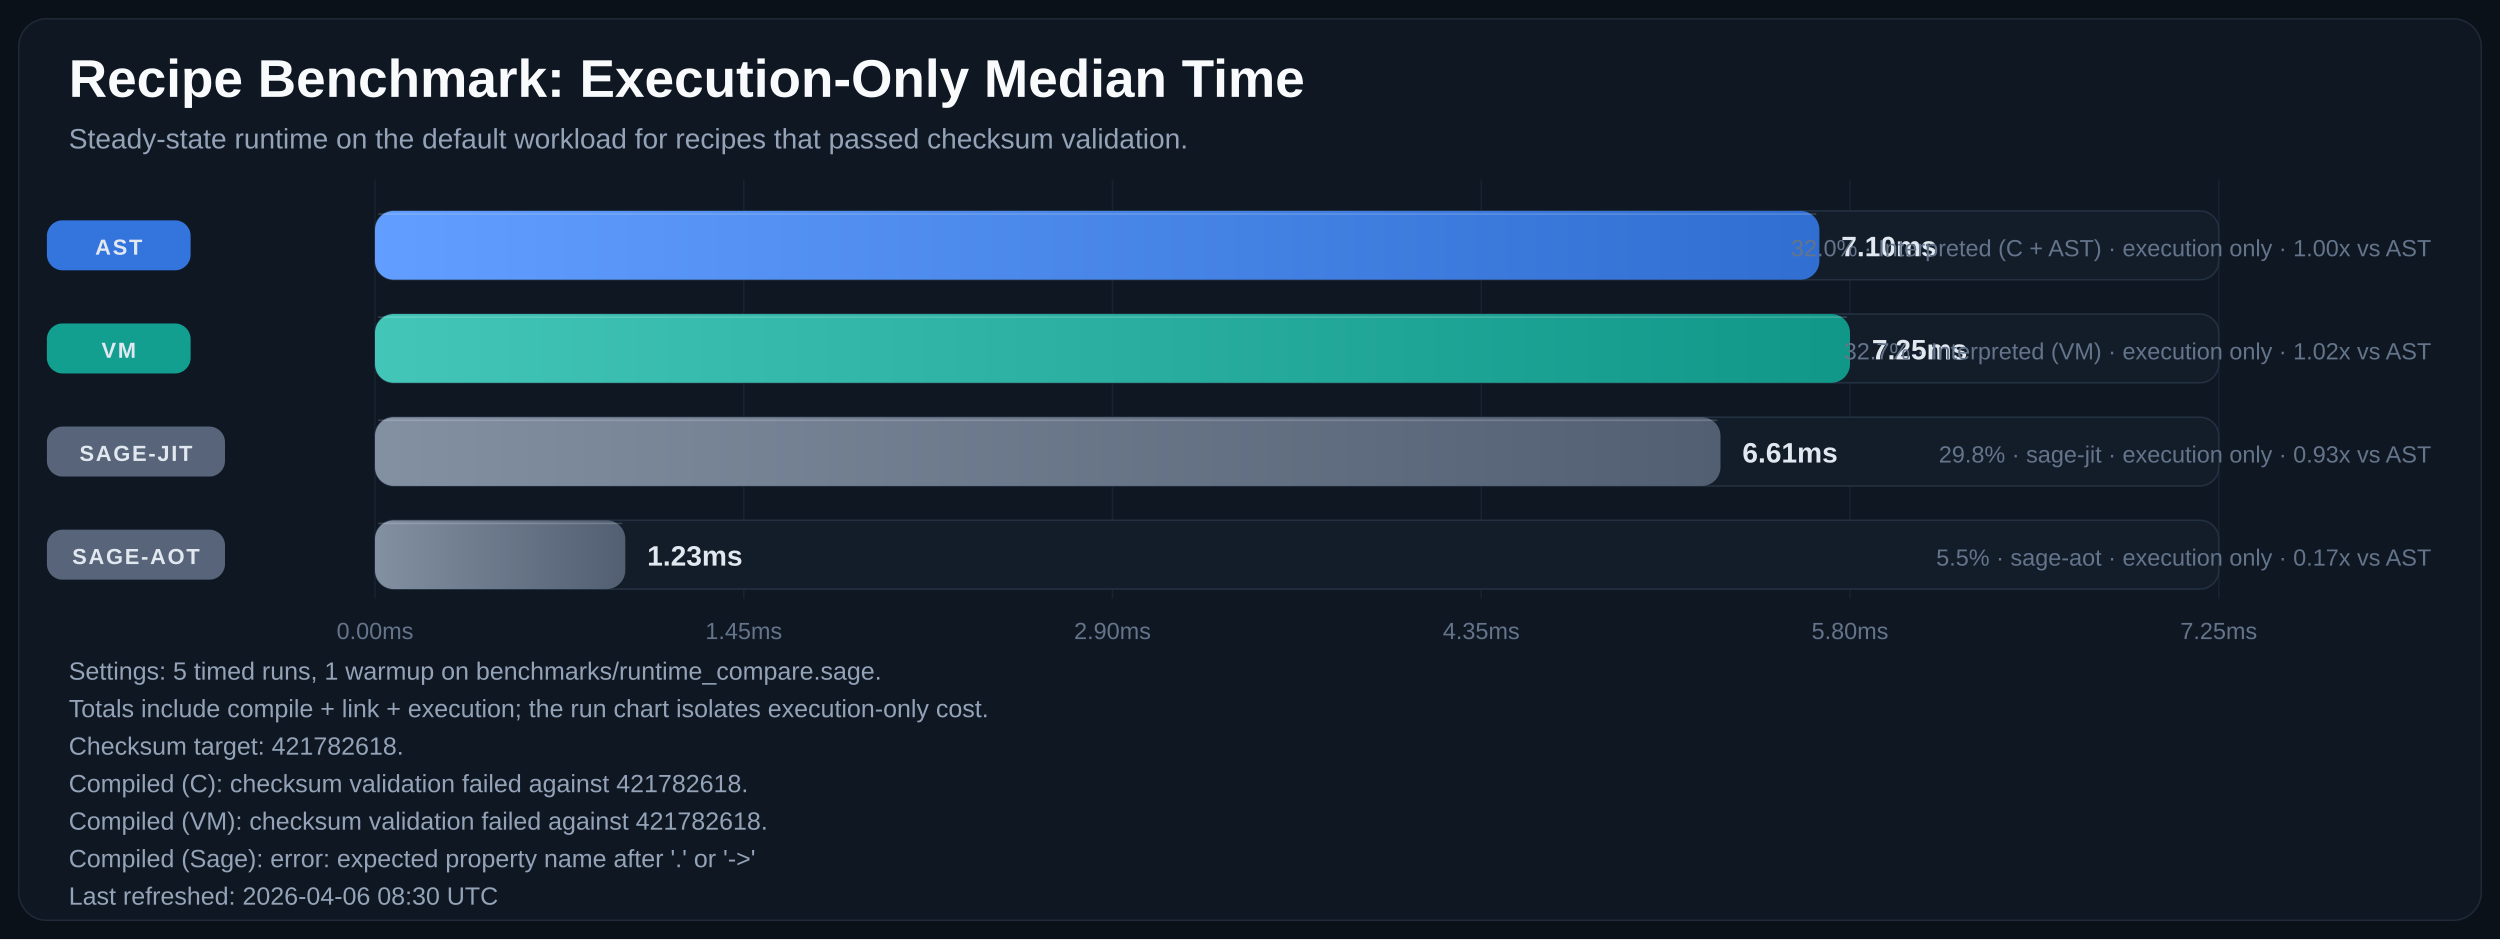
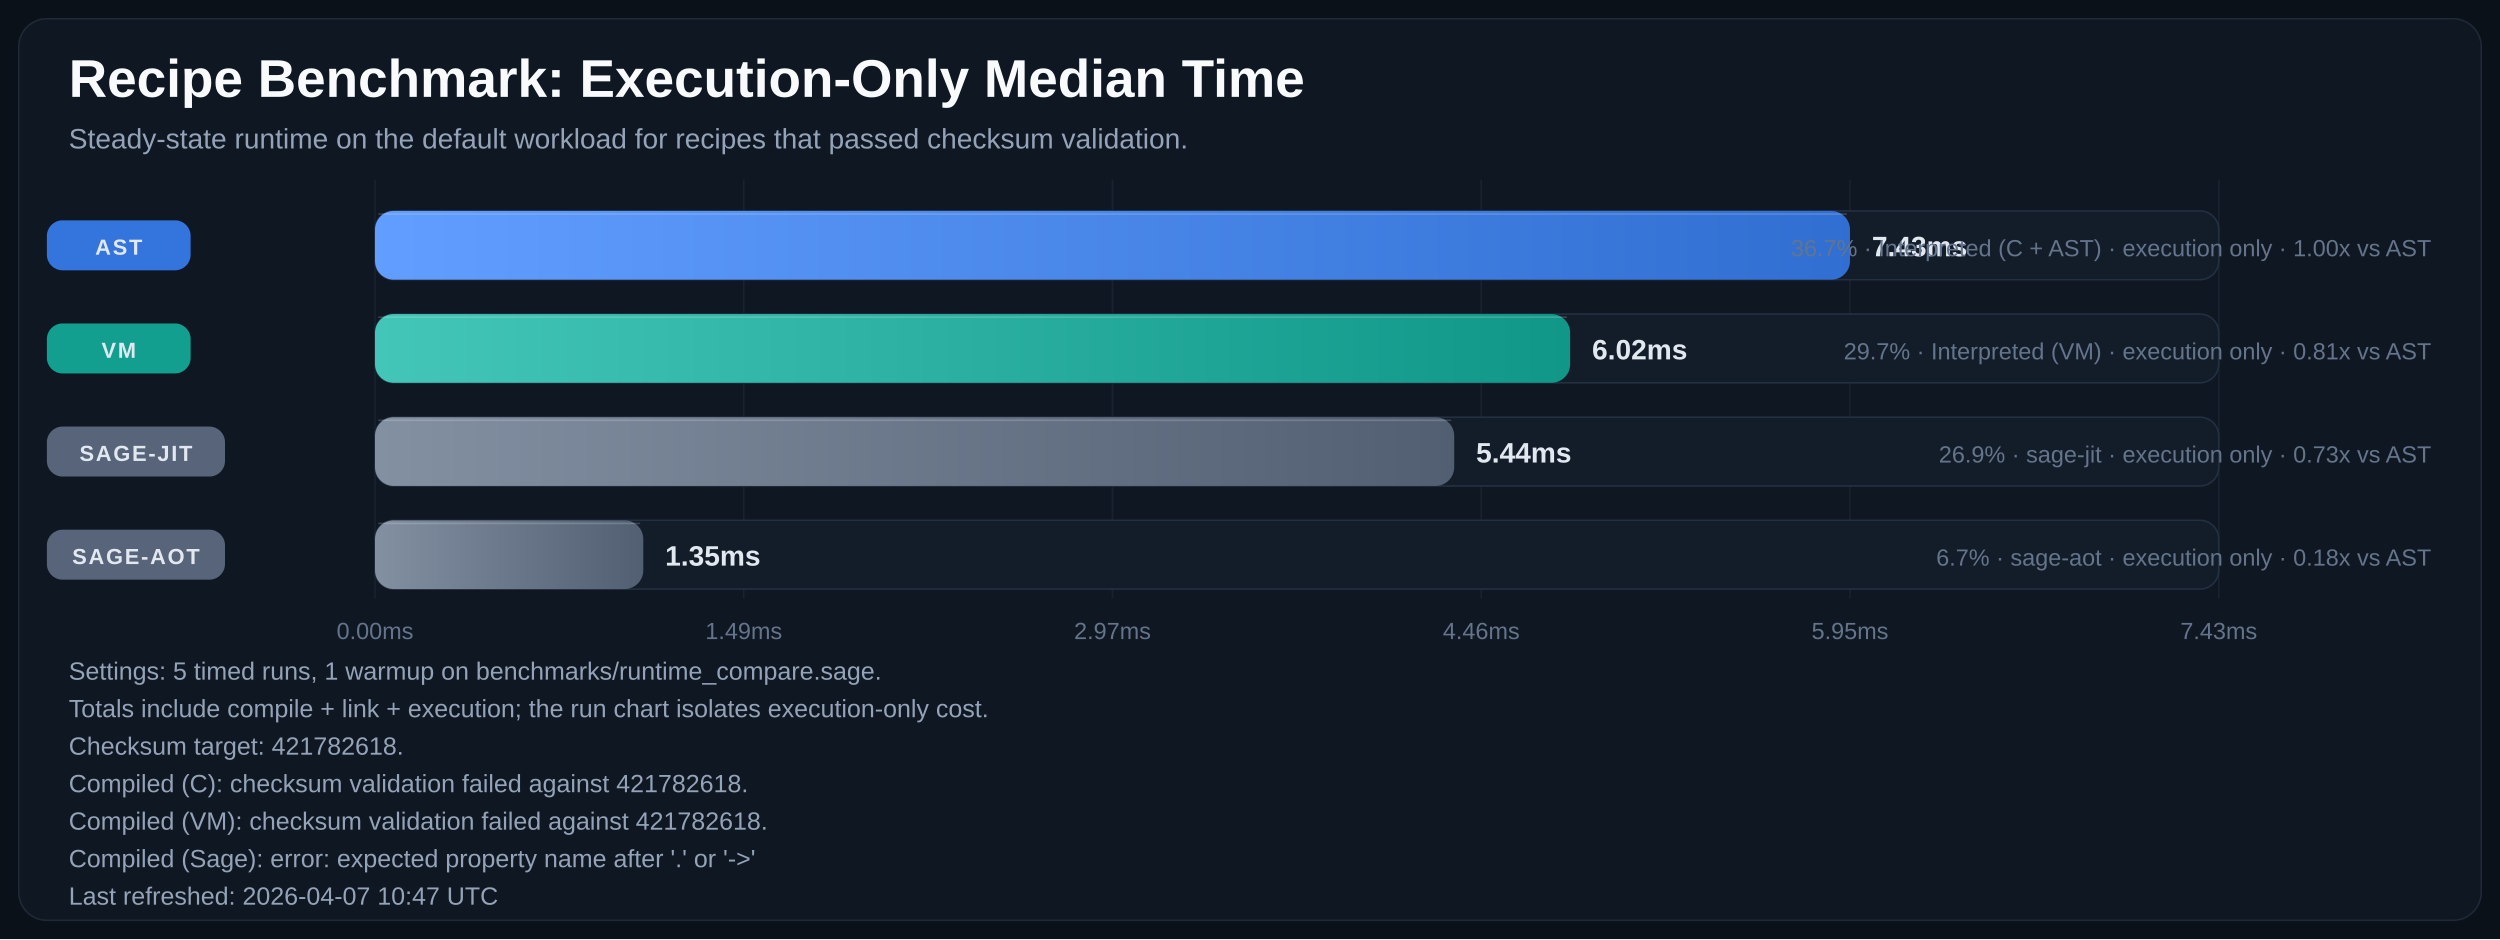
<svg xmlns="http://www.w3.org/2000/svg" width="1600" height="601" viewBox="0 0 1600 601" role="img" aria-labelledby="title desc">
  <defs>
    <linearGradient id="bar-gradient-0" x1="0%" y1="0%" x2="100%" y2="0%">
      <stop offset="0%" stop-color="#619EFF" />
      <stop offset="100%" stop-color="#306ED1" />
    </linearGradient>
    <linearGradient id="bar-gradient-1" x1="0%" y1="0%" x2="100%" y2="0%">
      <stop offset="0%" stop-color="#43C6B8" />
      <stop offset="100%" stop-color="#109788" />
    </linearGradient>
    <linearGradient id="bar-gradient-2" x1="0%" y1="0%" x2="100%" y2="0%">
      <stop offset="0%" stop-color="#8390A2" />
      <stop offset="100%" stop-color="#525F72" />
    </linearGradient>
    <linearGradient id="bar-gradient-3" x1="0%" y1="0%" x2="100%" y2="0%">
      <stop offset="0%" stop-color="#8390A2" />
      <stop offset="100%" stop-color="#525F72" />
    </linearGradient>
  </defs>
  <rect width="100%" height="100%" fill="#0B1118" />
  <rect x="12" y="12" width="1576" height="577" rx="18" fill="#0F1722" stroke="#1F2937" />
  <text x="44" y="62" fill="#F8FAFC" font-size="34" font-family="Segoe UI, Arial, sans-serif" font-weight="700">Recipe Benchmark: Execution-Only Median Time</text>
  <text x="44" y="95" fill="#94A3B8" font-size="18" font-family="Segoe UI, Arial, sans-serif">Steady-state runtime on the default workload for recipes that passed checksum validation.</text>
  <line x1="240.0" y1="115" x2="240.0" y2="383" stroke="#182231" stroke-width="1" />
  <text x="240.0" y="409" text-anchor="middle" fill="#64748B" font-size="15" font-family="Segoe UI, Arial, sans-serif">0.00ms</text>
  <line x1="476.0" y1="115" x2="476.0" y2="383" stroke="#182231" stroke-width="1" />
-   <text x="476.0" y="409" text-anchor="middle" fill="#64748B" font-size="15" font-family="Segoe UI, Arial, sans-serif">1.45ms</text>
+   <text x="476.0" y="409" text-anchor="middle" fill="#64748B" font-size="15" font-family="Segoe UI, Arial, sans-serif">1.49ms</text>
  <line x1="712.0" y1="115" x2="712.0" y2="383" stroke="#182231" stroke-width="1" />
-   <text x="712.0" y="409" text-anchor="middle" fill="#64748B" font-size="15" font-family="Segoe UI, Arial, sans-serif">2.90ms</text>
+   <text x="712.0" y="409" text-anchor="middle" fill="#64748B" font-size="15" font-family="Segoe UI, Arial, sans-serif">2.97ms</text>
  <line x1="948.0" y1="115" x2="948.0" y2="383" stroke="#182231" stroke-width="1" />
-   <text x="948.0" y="409" text-anchor="middle" fill="#64748B" font-size="15" font-family="Segoe UI, Arial, sans-serif">4.35ms</text>
+   <text x="948.0" y="409" text-anchor="middle" fill="#64748B" font-size="15" font-family="Segoe UI, Arial, sans-serif">4.46ms</text>
  <line x1="1184.0" y1="115" x2="1184.0" y2="383" stroke="#182231" stroke-width="1" />
-   <text x="1184.0" y="409" text-anchor="middle" fill="#64748B" font-size="15" font-family="Segoe UI, Arial, sans-serif">5.80ms</text>
+   <text x="1184.0" y="409" text-anchor="middle" fill="#64748B" font-size="15" font-family="Segoe UI, Arial, sans-serif">5.95ms</text>
  <line x1="1420.0" y1="115" x2="1420.0" y2="383" stroke="#182231" stroke-width="1" />
-   <text x="1420.0" y="409" text-anchor="middle" fill="#64748B" font-size="15" font-family="Segoe UI, Arial, sans-serif">7.25ms</text>
+   <text x="1420.0" y="409" text-anchor="middle" fill="#64748B" font-size="15" font-family="Segoe UI, Arial, sans-serif">7.43ms</text>
  <rect x="30" y="141.0" width="92" height="32" rx="10" fill="#3479E6" opacity="0.95" />
  <text x="76.0" y="163.0" text-anchor="middle" fill="#E2E8F0" font-size="14" font-family="Segoe UI, Arial, sans-serif" font-weight="700" letter-spacing="1.1">AST</text>
  <rect x="240" y="135" width="1180" height="44" rx="12" fill="#131D2A" stroke="#233041" />
-   <rect x="240" y="135" width="924.4" height="44" rx="12" fill="url(#bar-gradient-0)" />
-   <line x1="242.0" y1="137.0" x2="1162.4" y2="137.0" stroke="#F8FAFC" stroke-opacity="0.18" />
-   <text x="1178.4" y="164.0" text-anchor="start" fill="#E2E8F0" font-size="18" font-family="Segoe UI, Arial, sans-serif" font-weight="700">7.10ms</text>
-   <text x="1556" y="164.0" text-anchor="end" fill="#64748B" font-size="15" font-family="Segoe UI, Arial, sans-serif">32.0% · Interpreted (C + AST) · execution only · 1.00x vs AST</text>
+   <rect x="240" y="135" width="944.0" height="44" rx="12" fill="url(#bar-gradient-0)" />
+   <line x1="242.0" y1="137.0" x2="1182.0" y2="137.0" stroke="#F8FAFC" stroke-opacity="0.18" />
+   <text x="1198.0" y="164.0" text-anchor="start" fill="#E2E8F0" font-size="18" font-family="Segoe UI, Arial, sans-serif" font-weight="700">7.43ms</text>
+   <text x="1556" y="164.0" text-anchor="end" fill="#64748B" font-size="15" font-family="Segoe UI, Arial, sans-serif">36.7% · Interpreted (C + AST) · execution only · 1.00x vs AST</text>
  <rect x="30" y="207.0" width="92" height="32" rx="10" fill="#12A695" opacity="0.95" />
  <text x="76.0" y="229.0" text-anchor="middle" fill="#E2E8F0" font-size="14" font-family="Segoe UI, Arial, sans-serif" font-weight="700" letter-spacing="1.1">VM</text>
  <rect x="240" y="201" width="1180" height="44" rx="12" fill="#131D2A" stroke="#233041" />
-   <rect x="240" y="201" width="944.0" height="44" rx="12" fill="url(#bar-gradient-1)" />
-   <line x1="242.0" y1="203.0" x2="1182.0" y2="203.0" stroke="#F8FAFC" stroke-opacity="0.18" />
-   <text x="1198.0" y="230.0" text-anchor="start" fill="#E2E8F0" font-size="18" font-family="Segoe UI, Arial, sans-serif" font-weight="700">7.25ms</text>
-   <text x="1556" y="230.0" text-anchor="end" fill="#64748B" font-size="15" font-family="Segoe UI, Arial, sans-serif">32.7% · Interpreted (VM) · execution only · 1.02x vs AST</text>
+   <rect x="240" y="201" width="764.9" height="44" rx="12" fill="url(#bar-gradient-1)" />
+   <line x1="242.0" y1="203.0" x2="1002.9" y2="203.0" stroke="#F8FAFC" stroke-opacity="0.18" />
+   <text x="1018.9" y="230.0" text-anchor="start" fill="#E2E8F0" font-size="18" font-family="Segoe UI, Arial, sans-serif" font-weight="700">6.02ms</text>
+   <text x="1556" y="230.0" text-anchor="end" fill="#64748B" font-size="15" font-family="Segoe UI, Arial, sans-serif">29.7% · Interpreted (VM) · execution only · 0.81x vs AST</text>
  <rect x="30" y="273.0" width="114" height="32" rx="10" fill="#5A687D" opacity="0.95" />
  <text x="87.0" y="295.0" text-anchor="middle" fill="#E2E8F0" font-size="14" font-family="Segoe UI, Arial, sans-serif" font-weight="700" letter-spacing="1.1">SAGE-JIT</text>
  <rect x="240" y="267" width="1180" height="44" rx="12" fill="#131D2A" stroke="#233041" />
-   <rect x="240" y="267" width="861.1" height="44" rx="12" fill="url(#bar-gradient-2)" />
-   <line x1="242.0" y1="269.0" x2="1099.1" y2="269.0" stroke="#F8FAFC" stroke-opacity="0.18" />
-   <text x="1115.1" y="296.0" text-anchor="start" fill="#E2E8F0" font-size="18" font-family="Segoe UI, Arial, sans-serif" font-weight="700">6.61ms</text>
-   <text x="1556" y="296.0" text-anchor="end" fill="#64748B" font-size="15" font-family="Segoe UI, Arial, sans-serif">29.8% · sage-jit · execution only · 0.93x vs AST</text>
+   <rect x="240" y="267" width="690.7" height="44" rx="12" fill="url(#bar-gradient-2)" />
+   <line x1="242.0" y1="269.0" x2="928.7" y2="269.0" stroke="#F8FAFC" stroke-opacity="0.18" />
+   <text x="944.7" y="296.0" text-anchor="start" fill="#E2E8F0" font-size="18" font-family="Segoe UI, Arial, sans-serif" font-weight="700">5.44ms</text>
+   <text x="1556" y="296.0" text-anchor="end" fill="#64748B" font-size="15" font-family="Segoe UI, Arial, sans-serif">26.9% · sage-jit · execution only · 0.73x vs AST</text>
  <rect x="30" y="339.0" width="114" height="32" rx="10" fill="#5A687D" opacity="0.95" />
  <text x="87.0" y="361.0" text-anchor="middle" fill="#E2E8F0" font-size="14" font-family="Segoe UI, Arial, sans-serif" font-weight="700" letter-spacing="1.1">SAGE-AOT</text>
  <rect x="240" y="333" width="1180" height="44" rx="12" fill="#131D2A" stroke="#233041" />
-   <rect x="240" y="333" width="160.2" height="44" rx="12" fill="url(#bar-gradient-3)" />
-   <line x1="242.0" y1="335.0" x2="398.2" y2="335.0" stroke="#F8FAFC" stroke-opacity="0.18" />
-   <text x="414.2" y="362.0" text-anchor="start" fill="#E2E8F0" font-size="18" font-family="Segoe UI, Arial, sans-serif" font-weight="700">1.23ms</text>
-   <text x="1556" y="362.0" text-anchor="end" fill="#64748B" font-size="15" font-family="Segoe UI, Arial, sans-serif">5.5% · sage-aot · execution only · 0.17x vs AST</text>
+   <rect x="240" y="333" width="171.7" height="44" rx="12" fill="url(#bar-gradient-3)" />
+   <line x1="242.0" y1="335.0" x2="409.7" y2="335.0" stroke="#F8FAFC" stroke-opacity="0.18" />
+   <text x="425.7" y="362.0" text-anchor="start" fill="#E2E8F0" font-size="18" font-family="Segoe UI, Arial, sans-serif" font-weight="700">1.35ms</text>
+   <text x="1556" y="362.0" text-anchor="end" fill="#64748B" font-size="15" font-family="Segoe UI, Arial, sans-serif">6.7% · sage-aot · execution only · 0.18x vs AST</text>
  <text x="44" y="435" fill="#94A3B8" font-size="16" font-family="Segoe UI, Arial, sans-serif">Settings: 5 timed runs, 1 warmup on benchmarks/runtime_compare.sage.</text>
  <text x="44" y="459" fill="#94A3B8" font-size="16" font-family="Segoe UI, Arial, sans-serif">Totals include compile + link + execution; the run chart isolates execution-only cost.</text>
  <text x="44" y="483" fill="#94A3B8" font-size="16" font-family="Segoe UI, Arial, sans-serif">Checksum target: 421782618.</text>
  <text x="44" y="507" fill="#94A3B8" font-size="16" font-family="Segoe UI, Arial, sans-serif">Compiled (C): checksum validation failed against 421782618.</text>
  <text x="44" y="531" fill="#94A3B8" font-size="16" font-family="Segoe UI, Arial, sans-serif">Compiled (VM): checksum validation failed against 421782618.</text>
  <text x="44" y="555" fill="#94A3B8" font-size="16" font-family="Segoe UI, Arial, sans-serif">Compiled (Sage): error: expected property name after '.' or '-&gt;'</text>
-   <text x="44" y="579" fill="#94A3B8" font-size="16" font-family="Segoe UI, Arial, sans-serif">Last refreshed: 2026-04-06 08:30 UTC</text>
+   <text x="44" y="579" fill="#94A3B8" font-size="16" font-family="Segoe UI, Arial, sans-serif">Last refreshed: 2026-04-07 10:47 UTC</text>
</svg>
